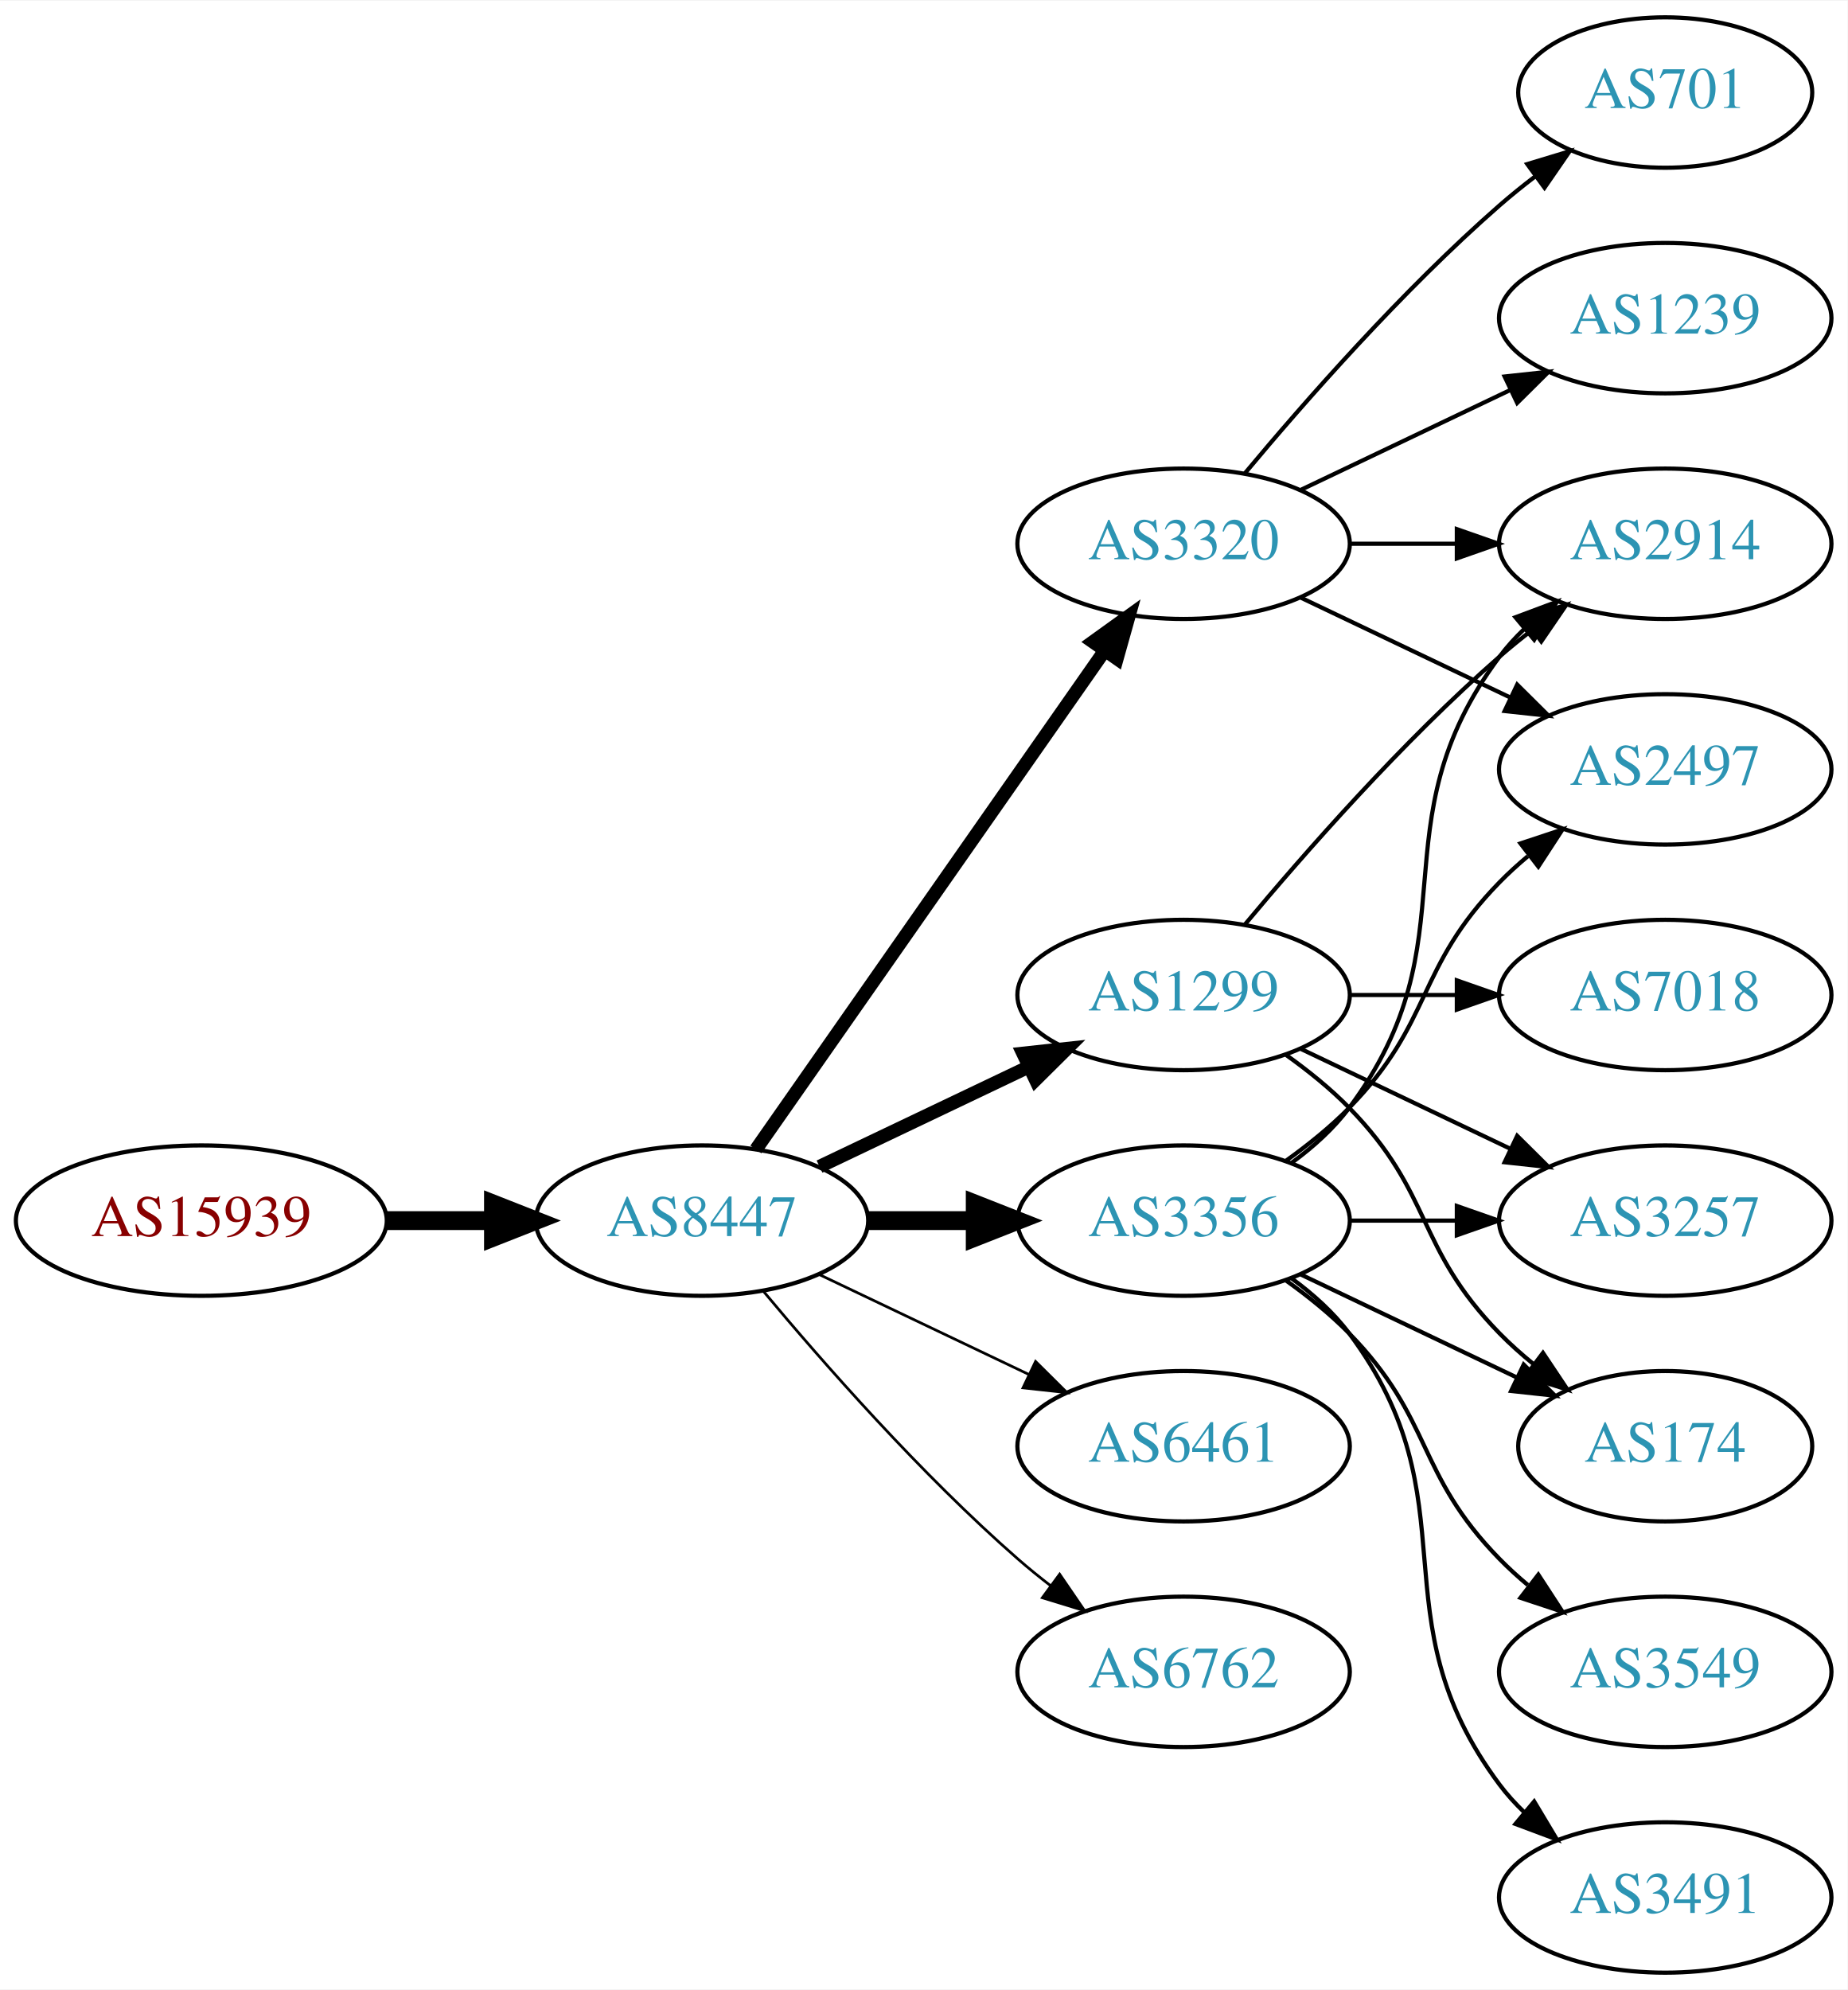
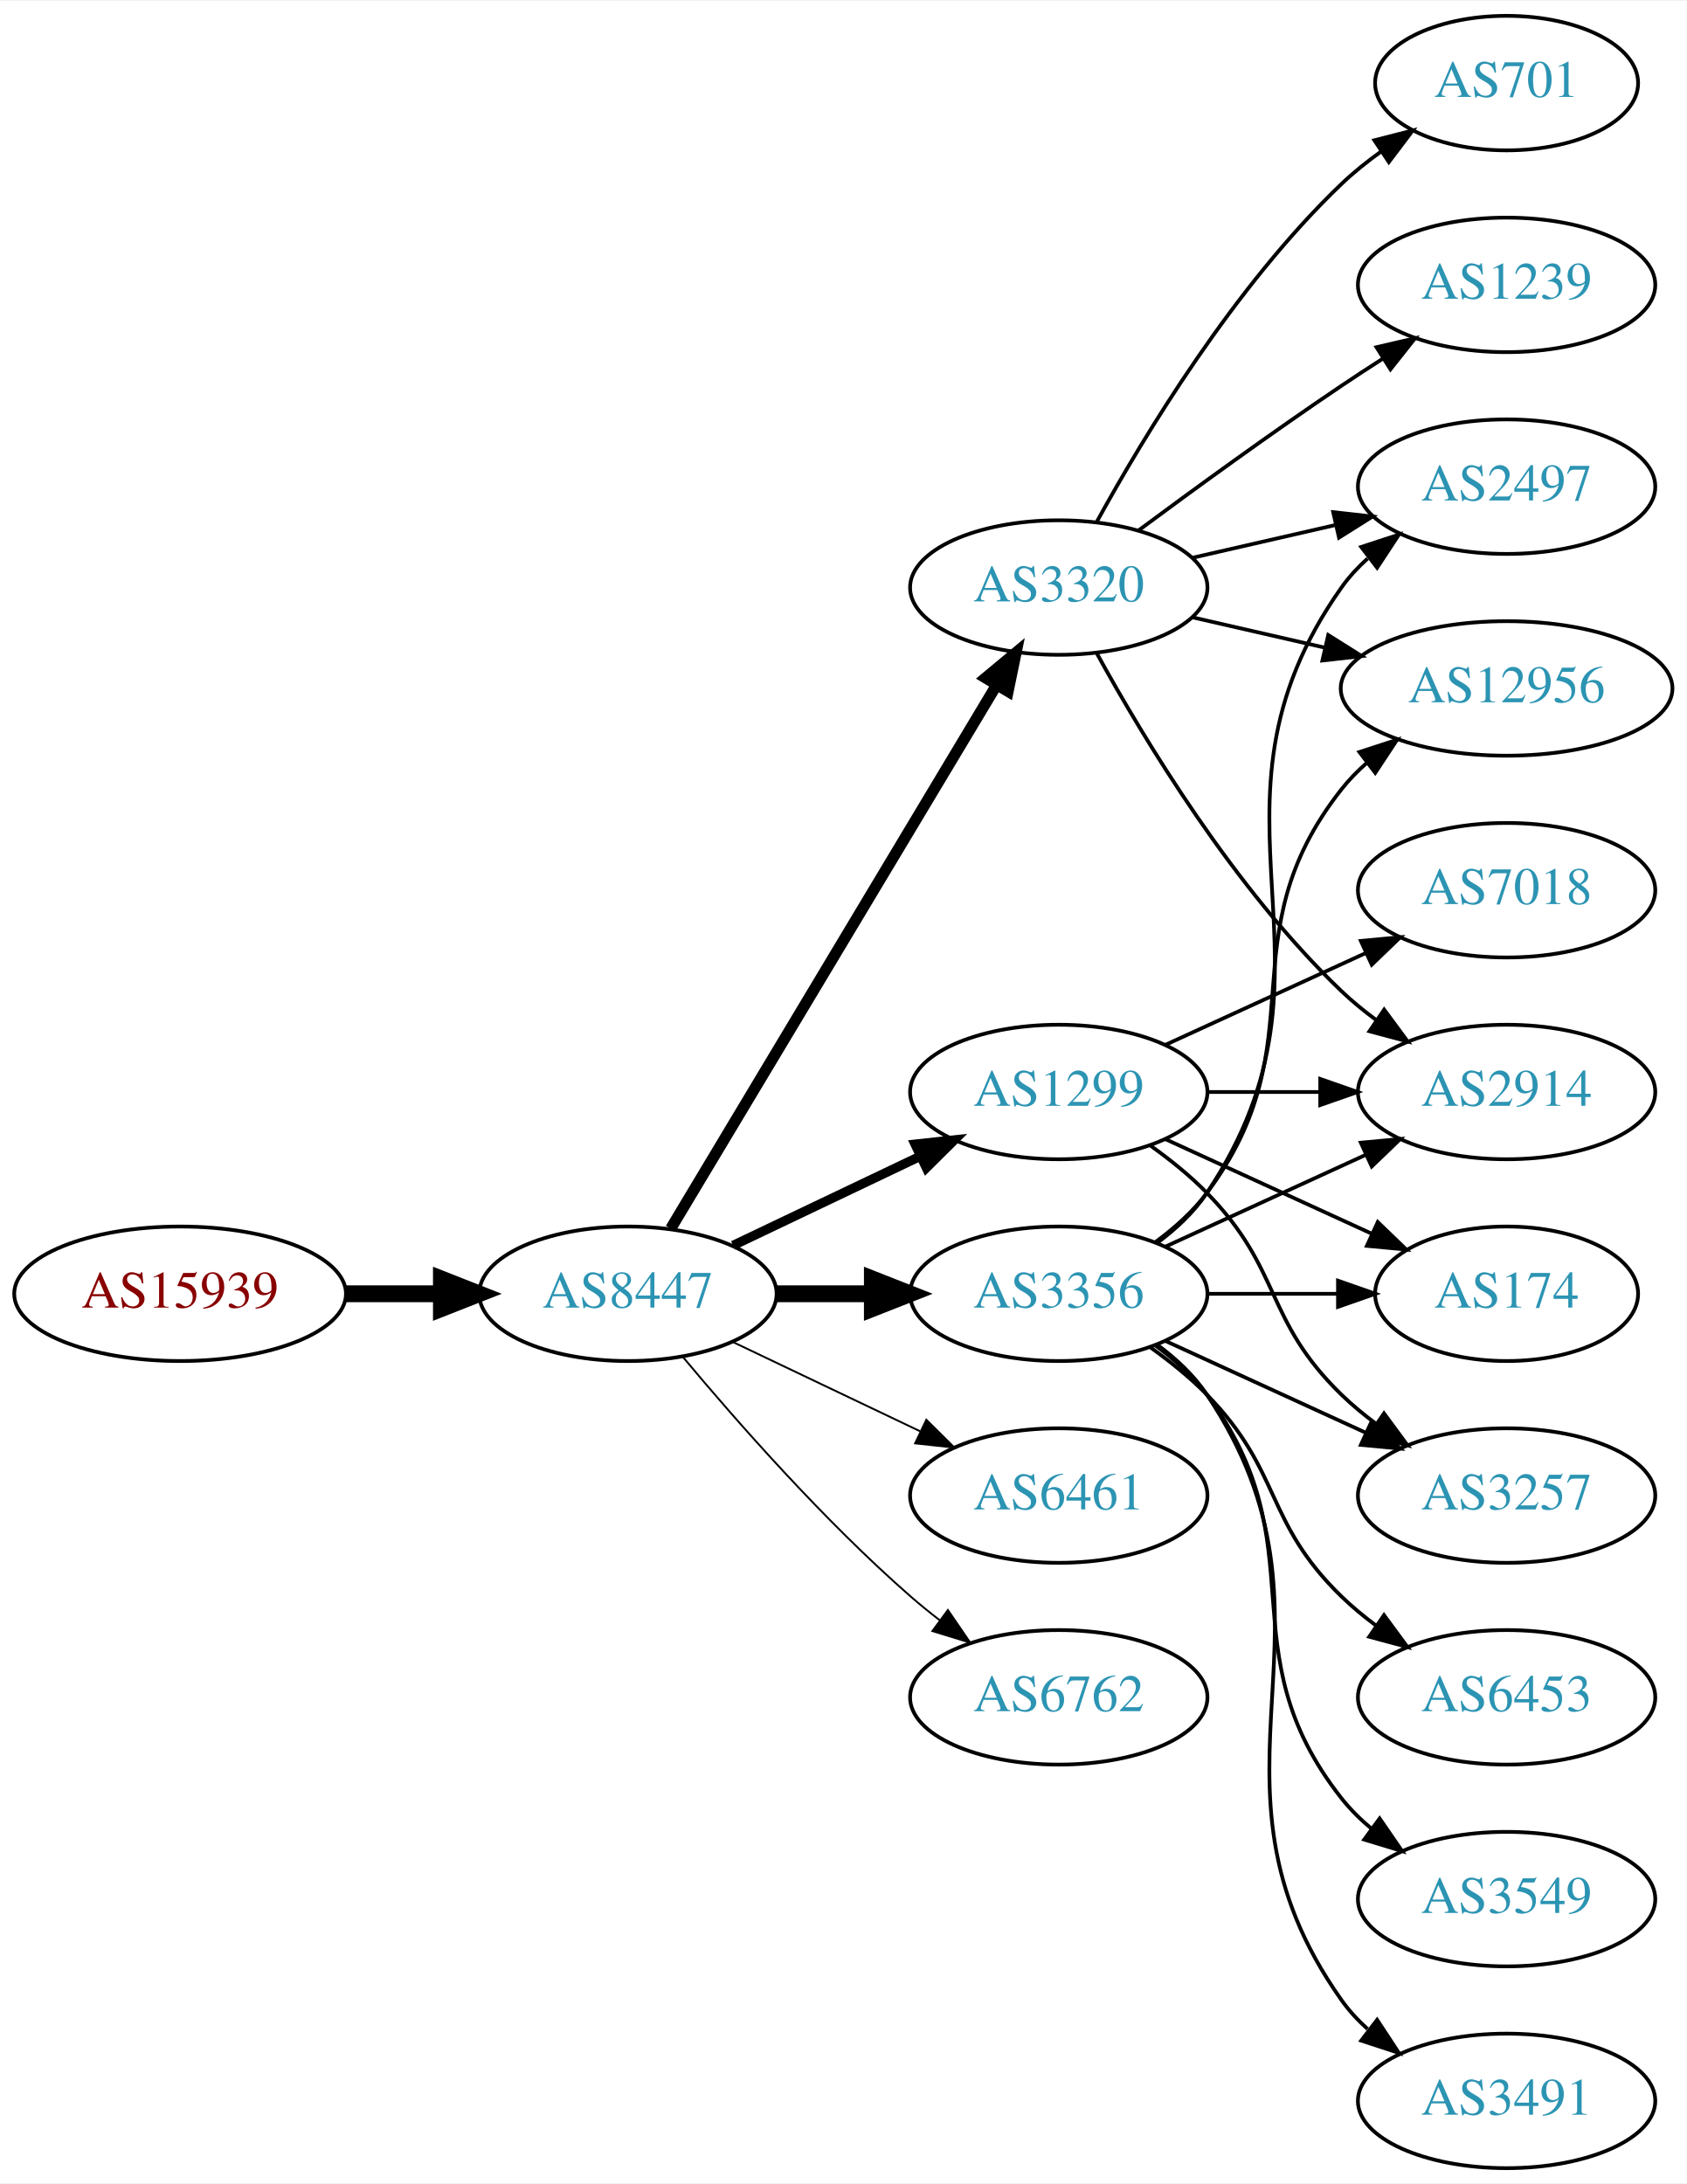
- <svg xmlns="http://www.w3.org/2000/svg" xmlns:xlink="http://www.w3.org/1999/xlink" width="442pt" height="476pt" viewBox="0.00 0.00 442.27 476.00">
-   <g id="graph0" class="graph" transform="scale(1 1) rotate(0) translate(4 472)">
-     <polygon fill="white" stroke="none" points="-4,4 -4,-472 438.271,-472 438.271,4 -4,4" />
+ <svg xmlns="http://www.w3.org/2000/svg" xmlns:xlink="http://www.w3.org/1999/xlink" width="451pt" height="584pt" viewBox="0.00 0.00 451.37 584.00">
+   <g id="graph0" class="graph" transform="scale(1 1) rotate(0) translate(4 580)">
+     <polygon fill="white" stroke="none" points="-4,4 -4,-580 447.37,-580 447.37,4 -4,4" />
    <g id="node1" class="node">
      <g id="a_node1">
        <a xlink:href="/asn/15939" xlink:title="AS15939 ~ DELOITTEAT-AS [AT]">
-           <ellipse fill="#ffffff" stroke="black" cx="44.196" cy="-180" rx="44.393" ry="18" />
-           <text text-anchor="middle" x="44.196" y="-176.3" font-family="Times,serif" font-size="14.00" fill="#880000">AS15939</text>
+           <ellipse fill="#ffffff" stroke="black" cx="44.196" cy="-234" rx="44.393" ry="18" />
+           <text text-anchor="middle" x="44.196" y="-230.3" font-family="Times,serif" font-size="14.00" fill="#880000">AS15939</text>
        </a>
      </g>
    </g>
    <g id="node2" class="node">
      <g id="a_node2">
        <a xlink:href="/asn/8447" xlink:title="AS8447 ~ A1 Telekom Austria AG [AT]">
-           <ellipse fill="#ffffff" stroke="black" cx="164.039" cy="-180" rx="39.794" ry="18" />
-           <text text-anchor="middle" x="164.039" y="-176.3" font-family="Times,serif" font-size="14.00" fill="#2c94b3">AS8447</text>
+           <ellipse fill="#ffffff" stroke="black" cx="164.039" cy="-234" rx="39.794" ry="18" />
+           <text text-anchor="middle" x="164.039" y="-230.3" font-family="Times,serif" font-size="14.00" fill="#2c94b3">AS8447</text>
        </a>
      </g>
    </g>
    <g id="edge1" class="edge">
-       <path fill="none" stroke="black" stroke-width="4.5" d="M88.407,-180C96.72,-180 105.482,-180 113.965,-180" />
-       <polygon fill="black" stroke="black" stroke-width="4.5" points="114.123,-183.938 124.123,-180 114.123,-176.063 114.123,-183.938" />
+       <path fill="none" stroke="black" stroke-width="4.5" d="M88.407,-234C96.72,-234 105.482,-234 113.965,-234" />
+       <polygon fill="black" stroke="black" stroke-width="4.5" points="114.123,-237.938 124.123,-234 114.123,-230.063 114.123,-237.938" />
    </g>
    <g id="node3" class="node">
      <g id="a_node3">
-         <a xlink:href="/asn/1299" xlink:title="AS1299 ~ Telia Carrier [EU]">
+         <a xlink:href="/asn/3356" xlink:title="AS3356 ~ Level 3 Parent, LLC [US]">
          <ellipse fill="#ffffff" stroke="black" cx="279.332" cy="-234" rx="39.794" ry="18" />
-           <text text-anchor="middle" x="279.332" y="-230.3" font-family="Times,serif" font-size="14.00" fill="#2c94b3">AS1299</text>
+           <text text-anchor="middle" x="279.332" y="-230.3" font-family="Times,serif" font-size="14.00" fill="#2c94b3">AS3356</text>
        </a>
      </g>
    </g>
    <g id="edge2" class="edge">
-       <path fill="none" stroke="black" stroke-width="3.214" d="M192.175,-192.934C207.169,-200.081 225.99,-209.052 242.213,-216.785" />
-       <polygon fill="black" stroke="black" stroke-width="3.214" points="240.884,-220.028 251.417,-221.171 243.895,-213.709 240.884,-220.028" />
+       <path fill="none" stroke="black" stroke-width="4.5" d="M203.711,-234C211.914,-234 220.678,-234 229.21,-234" />
+       <polygon fill="black" stroke="black" stroke-width="4.5" points="229.449,-237.938 239.449,-234 229.449,-230.063 229.449,-237.938" />
    </g>
    <g id="node4" class="node">
      <g id="a_node4">
-         <a xlink:href="/asn/3320" xlink:title="AS3320 ~ DTAG [DE]">
-           <ellipse fill="#ffffff" stroke="black" cx="279.332" cy="-342" rx="39.794" ry="18" />
-           <text text-anchor="middle" x="279.332" y="-338.3" font-family="Times,serif" font-size="14.00" fill="#2c94b3">AS3320</text>
+         <a xlink:href="/asn/6461" xlink:title="AS6461 ~ Zayo Bandwidth [US]">
+           <ellipse fill="#ffffff" stroke="black" cx="279.332" cy="-180" rx="39.794" ry="18" />
+           <text text-anchor="middle" x="279.332" y="-176.3" font-family="Times,serif" font-size="14.00" fill="#2c94b3">AS6461</text>
        </a>
      </g>
    </g>
    <g id="edge3" class="edge">
-       <path fill="none" stroke="black" stroke-width="3.214" d="M176.949,-197.031C196.871,-225.517 237.06,-282.985 260.41,-316.374" />
-       <polygon fill="black" stroke="black" stroke-width="3.214" points="257.641,-318.521 266.24,-324.71 263.377,-314.509 257.641,-318.521" />
+       <path fill="none" stroke="black" stroke-width="0.5" d="M192.175,-221.066C207.169,-213.919 225.99,-204.948 242.213,-197.215" />
+       <polygon fill="black" stroke="black" stroke-width="0.5" points="243.895,-200.291 251.417,-192.829 240.884,-193.972 243.895,-200.291" />
    </g>
    <g id="node5" class="node">
      <g id="a_node5">
-         <a xlink:href="/asn/6461" xlink:title="AS6461 ~ Zayo Bandwidth [US]">
-           <ellipse fill="#ffffff" stroke="black" cx="279.332" cy="-126" rx="39.794" ry="18" />
-           <text text-anchor="middle" x="279.332" y="-122.3" font-family="Times,serif" font-size="14.00" fill="#2c94b3">AS6461</text>
+         <a xlink:href="/asn/3320" xlink:title="AS3320 ~ DTAG [DE]">
+           <ellipse fill="#ffffff" stroke="black" cx="279.332" cy="-423" rx="39.794" ry="18" />
+           <text text-anchor="middle" x="279.332" y="-419.3" font-family="Times,serif" font-size="14.00" fill="#2c94b3">AS3320</text>
        </a>
      </g>
    </g>
    <g id="edge4" class="edge">
-       <path fill="none" stroke="black" stroke-width="0.643" d="M192.175,-167.066C207.169,-159.919 225.99,-150.948 242.213,-143.215" />
-       <polygon fill="black" stroke="black" stroke-width="0.643" points="243.895,-146.291 251.417,-138.829 240.884,-139.972 243.895,-146.291" />
+       <path fill="none" stroke="black" stroke-width="3" d="M175.494,-251.442C195.475,-284.775 239.18,-357.686 262.666,-396.866" />
+       <polygon fill="black" stroke="black" stroke-width="3" points="259.758,-398.823 267.902,-405.6 265.762,-395.224 259.758,-398.823" />
    </g>
    <g id="node6" class="node">
      <g id="a_node6">
-         <a xlink:href="/asn/3356" xlink:title="AS3356 ~ Level 3 Parent, LLC [US]">
-           <ellipse fill="#ffffff" stroke="black" cx="279.332" cy="-180" rx="39.794" ry="18" />
-           <text text-anchor="middle" x="279.332" y="-176.3" font-family="Times,serif" font-size="14.00" fill="#2c94b3">AS3356</text>
+         <a xlink:href="/asn/1299" xlink:title="AS1299 ~ Telia Carrier [EU]">
+           <ellipse fill="#ffffff" stroke="black" cx="279.332" cy="-288" rx="39.794" ry="18" />
+           <text text-anchor="middle" x="279.332" y="-284.3" font-family="Times,serif" font-size="14.00" fill="#2c94b3">AS1299</text>
        </a>
      </g>
    </g>
    <g id="edge5" class="edge">
-       <path fill="none" stroke="black" stroke-width="4.5" d="M203.711,-180C211.914,-180 220.678,-180 229.21,-180" />
-       <polygon fill="black" stroke="black" stroke-width="4.5" points="229.449,-183.938 239.449,-180 229.449,-176.063 229.449,-183.938" />
+       <path fill="none" stroke="black" stroke-width="2.5" d="M192.175,-246.934C207.169,-254.081 225.99,-263.052 242.213,-270.785" />
+       <polygon fill="black" stroke="black" stroke-width="2.5" points="240.884,-274.028 251.417,-275.171 243.895,-267.709 240.884,-274.028" />
    </g>
    <g id="node7" class="node">
      <g id="a_node7">
        <a xlink:href="/asn/6762" xlink:title="AS6762 ~ TELECOM ITALIA SPARKLE S.p.A. [IT]">
-           <ellipse fill="#ffffff" stroke="black" cx="279.332" cy="-72" rx="39.794" ry="18" />
-           <text text-anchor="middle" x="279.332" y="-68.3" font-family="Times,serif" font-size="14.00" fill="#2c94b3">AS6762</text>
+           <ellipse fill="#ffffff" stroke="black" cx="279.332" cy="-126" rx="39.794" ry="18" />
+           <text text-anchor="middle" x="279.332" y="-122.3" font-family="Times,serif" font-size="14.00" fill="#2c94b3">AS6762</text>
        </a>
      </g>
    </g>
    <g id="edge6" class="edge">
-       <path fill="none" stroke="black" stroke-width="0.643" d="M178.669,-163.183C192.951,-146.071 216.498,-119.255 239.685,-99 242.151,-96.846 244.789,-94.706 247.487,-92.628" />
-       <polygon fill="black" stroke="black" stroke-width="0.643" points="249.66,-95.375 255.641,-86.63 245.512,-89.736 249.66,-95.375" />
+       <path fill="none" stroke="black" stroke-width="0.5" d="M178.669,-217.183C192.951,-200.071 216.498,-173.255 239.685,-153 242.151,-150.846 244.789,-148.706 247.487,-146.628" />
+       <polygon fill="black" stroke="black" stroke-width="0.5" points="249.66,-149.375 255.641,-140.63 245.512,-143.736 249.66,-149.375" />
    </g>
    <g id="node8" class="node">
      <g id="a_node8">
-         <a xlink:href="/asn/174" xlink:title="AS174 ~ Cogent Communications [US]">
-           <ellipse fill="#ffffff" stroke="black" cx="394.625" cy="-126" rx="35.194" ry="18" />
-           <text text-anchor="middle" x="394.625" y="-122.3" font-family="Times,serif" font-size="14.00" fill="#2c94b3">AS174</text>
+         <a xlink:href="/asn/3257" xlink:title="AS3257 ~ GTT [DE]">
+           <ellipse fill="#ffffff" stroke="black" cx="399.174" cy="-180" rx="39.794" ry="18" />
+           <text text-anchor="middle" x="399.174" y="-176.3" font-family="Times,serif" font-size="14.00" fill="#2c94b3">AS3257</text>
        </a>
      </g>
    </g>
    <g id="edge7" class="edge">
-       <path fill="none" stroke="black" d="M303.926,-219.611C309.182,-215.852 314.513,-211.563 318.978,-207 339.151,-186.383 334.806,-173.617 354.978,-153 357.457,-150.466 360.204,-148.017 363.056,-145.696" />
-       <polygon fill="black" stroke="black" points="365.359,-148.343 371.242,-139.532 361.148,-142.752 365.359,-148.343" />
+       <path fill="none" stroke="black" d="M307.96,-221.339C323.917,-214.027 344.188,-204.739 361.471,-196.819" />
+       <polygon fill="black" stroke="black" points="363.085,-199.929 370.718,-192.581 360.169,-193.565 363.085,-199.929" />
    </g>
    <g id="node9" class="node">
      <g id="a_node9">
-         <a xlink:href="/asn/2914" xlink:title="AS2914 ~ NTT America, Inc. [US]">
-           <ellipse fill="#ffffff" stroke="black" cx="394.625" cy="-342" rx="39.794" ry="18" />
-           <text text-anchor="middle" x="394.625" y="-338.3" font-family="Times,serif" font-size="14.00" fill="#2c94b3">AS2914</text>
+         <a xlink:href="/asn/6453" xlink:title="AS6453 ~ TATA COMMUNICATIONS (AMERICA) INC [US]">
+           <ellipse fill="#ffffff" stroke="black" cx="399.174" cy="-126" rx="39.794" ry="18" />
+           <text text-anchor="middle" x="399.174" y="-122.3" font-family="Times,serif" font-size="14.00" fill="#2c94b3">AS6453</text>
        </a>
      </g>
    </g>
    <g id="edge8" class="edge">
-       <path fill="none" stroke="black" d="M293.962,-250.817C308.244,-267.929 331.791,-294.745 354.978,-315 357.444,-317.154 360.082,-319.294 362.78,-321.372" />
-       <polygon fill="black" stroke="black" points="360.805,-324.264 370.934,-327.37 364.953,-318.625 360.805,-324.264" />
+       <path fill="none" stroke="black" d="M303.926,-219.611C309.182,-215.852 314.513,-211.563 318.978,-207 339.151,-186.383 334.285,-173.094 354.978,-153 357.823,-150.237 360.997,-147.614 364.297,-145.166" />
+       <polygon fill="black" stroke="black" points="366.363,-147.994 372.645,-139.462 362.414,-142.214 366.363,-147.994" />
    </g>
    <g id="node10" class="node">
      <g id="a_node10">
-         <a xlink:href="/asn/7018" xlink:title="AS7018 ~ AT&amp;T Services, Inc. [US]">
-           <ellipse fill="#ffffff" stroke="black" cx="394.625" cy="-234" rx="39.794" ry="18" />
-           <text text-anchor="middle" x="394.625" y="-230.3" font-family="Times,serif" font-size="14.00" fill="#2c94b3">AS7018</text>
+         <a xlink:href="/asn/2914" xlink:title="AS2914 ~ NTT America, Inc. [US]">
+           <ellipse fill="#ffffff" stroke="black" cx="399.174" cy="-288" rx="39.794" ry="18" />
+           <text text-anchor="middle" x="399.174" y="-284.3" font-family="Times,serif" font-size="14.00" fill="#2c94b3">AS2914</text>
        </a>
      </g>
    </g>
    <g id="edge9" class="edge">
-       <path fill="none" stroke="black" d="M319.004,-234C327.207,-234 335.971,-234 344.503,-234" />
-       <polygon fill="black" stroke="black" points="344.742,-237.5 354.742,-234 344.742,-230.5 344.742,-237.5" />
+       <path fill="none" stroke="black" d="M307.96,-246.661C323.917,-253.973 344.188,-263.261 361.471,-271.181" />
+       <polygon fill="black" stroke="black" points="360.169,-274.435 370.718,-275.419 363.085,-268.071 360.169,-274.435" />
    </g>
    <g id="node11" class="node">
      <g id="a_node11">
-         <a xlink:href="/asn/3257" xlink:title="AS3257 ~ GTT [DE]">
-           <ellipse fill="#ffffff" stroke="black" cx="394.625" cy="-180" rx="39.794" ry="18" />
-           <text text-anchor="middle" x="394.625" y="-176.3" font-family="Times,serif" font-size="14.00" fill="#2c94b3">AS3257</text>
+         <a xlink:href="/asn/2497" xlink:title="AS2497 ~ Internet Initiative Japan Inc. [JP]">
+           <ellipse fill="#ffffff" stroke="black" cx="399.174" cy="-450" rx="39.794" ry="18" />
+           <text text-anchor="middle" x="399.174" y="-446.3" font-family="Times,serif" font-size="14.00" fill="#2c94b3">AS2497</text>
        </a>
      </g>
    </g>
    <g id="edge10" class="edge">
-       <path fill="none" stroke="black" d="M307.468,-221.066C322.462,-213.919 341.283,-204.948 357.506,-197.215" />
-       <polygon fill="black" stroke="black" points="359.188,-200.291 366.71,-192.829 356.177,-193.972 359.188,-200.291" />
-     </g>
-     <g id="edge11" class="edge">
-       <path fill="none" stroke="black" d="M319.004,-342C327.207,-342 335.971,-342 344.503,-342" />
-       <polygon fill="black" stroke="black" points="344.742,-345.5 354.742,-342 344.742,-338.5 344.742,-345.5" />
+       <path fill="none" stroke="black" d="M305.651,-247.607C310.707,-251.351 315.518,-255.831 318.978,-261 360.003,-322.294 312.399,-362.775 354.978,-423 356.969,-425.816 359.356,-428.401 361.972,-430.76" />
+       <polygon fill="black" stroke="black" points="360.271,-433.865 370.34,-437.162 364.525,-428.306 360.271,-433.865" />
    </g>
    <g id="node12" class="node">
      <g id="a_node12">
-         <a xlink:href="/asn/1239" xlink:title="AS1239 ~ Sprint [US]">
-           <ellipse fill="#ffffff" stroke="black" cx="394.625" cy="-396" rx="39.794" ry="18" />
-           <text text-anchor="middle" x="394.625" y="-392.3" font-family="Times,serif" font-size="14.00" fill="#2c94b3">AS1239</text>
-         </a>
-       </g>
-     </g>
-     <g id="edge12" class="edge">
-       <path fill="none" stroke="black" d="M307.468,-354.934C322.462,-362.081 341.283,-371.052 357.506,-378.785" />
-       <polygon fill="black" stroke="black" points="356.177,-382.028 366.71,-383.171 359.188,-375.709 356.177,-382.028" />
+         <a xlink:href="/asn/3549" xlink:title="AS3549 ~ Level 3 Parent, LLC [US]">
+           <ellipse fill="#ffffff" stroke="black" cx="399.174" cy="-72" rx="39.794" ry="18" />
+           <text text-anchor="middle" x="399.174" y="-68.3" font-family="Times,serif" font-size="14.00" fill="#2c94b3">AS3549</text>
+         </a>
+       </g>
+     </g>
+     <g id="edge11" class="edge">
+       <path fill="none" stroke="black" d="M305.262,-220.118C310.338,-216.389 315.256,-211.984 318.978,-207 349.249,-166.458 323.679,-138.754 354.978,-99 357.303,-96.047 360.047,-93.33 363.006,-90.853" />
+       <polygon fill="black" stroke="black" points="365.199,-93.585 371.203,-84.855 361.065,-87.936 365.199,-93.585" />
    </g>
    <g id="node13" class="node">
      <g id="a_node13">
-         <a xlink:href="/asn/2497" xlink:title="AS2497 ~ Internet Initiative Japan Inc. [JP]">
-           <ellipse fill="#ffffff" stroke="black" cx="394.625" cy="-288" rx="39.794" ry="18" />
-           <text text-anchor="middle" x="394.625" y="-284.3" font-family="Times,serif" font-size="14.00" fill="#2c94b3">AS2497</text>
-         </a>
-       </g>
-     </g>
-     <g id="edge13" class="edge">
-       <path fill="none" stroke="black" d="M307.468,-329.066C322.462,-321.919 341.283,-312.948 357.506,-305.215" />
-       <polygon fill="black" stroke="black" points="359.188,-308.291 366.71,-300.829 356.177,-301.972 359.188,-308.291" />
+         <a xlink:href="/asn/174" xlink:title="AS174 ~ Cogent Communications [US]">
+           <ellipse fill="#ffffff" stroke="black" cx="399.174" cy="-234" rx="35.194" ry="18" />
+           <text text-anchor="middle" x="399.174" y="-230.3" font-family="Times,serif" font-size="14.00" fill="#2c94b3">AS174</text>
+         </a>
+       </g>
+     </g>
+     <g id="edge12" class="edge">
+       <path fill="none" stroke="black" d="M319.244,-234C330.331,-234 342.491,-234 353.873,-234" />
+       <polygon fill="black" stroke="black" points="354.055,-237.5 364.055,-234 354.055,-230.5 354.055,-237.5" />
    </g>
    <g id="node14" class="node">
      <g id="a_node14">
-         <a xlink:href="/asn/701" xlink:title="AS701 ~ UUNET [US]">
-           <ellipse fill="#ffffff" stroke="black" cx="394.625" cy="-450" rx="35.194" ry="18" />
-           <text text-anchor="middle" x="394.625" y="-446.3" font-family="Times,serif" font-size="14.00" fill="#2c94b3">AS701</text>
-         </a>
-       </g>
-     </g>
-     <g id="edge14" class="edge">
-       <path fill="none" stroke="black" d="M293.962,-358.817C308.244,-375.929 331.791,-402.745 354.978,-423 357.648,-425.332 360.521,-427.648 363.451,-429.886" />
-       <polygon fill="black" stroke="black" points="361.602,-432.87 371.742,-435.939 365.729,-427.216 361.602,-432.87" />
-     </g>
-     <g id="edge19" class="edge">
-       <path fill="none" stroke="black" d="M307.468,-167.066C322.9,-159.71 342.385,-150.423 358.92,-142.541" />
-       <polygon fill="black" stroke="black" points="360.741,-145.551 368.262,-138.089 357.729,-139.232 360.741,-145.551" />
-     </g>
-     <g id="edge17" class="edge">
-       <path fill="none" stroke="black" d="M305.262,-193.882C310.338,-197.611 315.256,-202.016 318.978,-207 349.249,-247.542 324.707,-274.458 354.978,-315 356.723,-317.336 358.73,-319.545 360.893,-321.617" />
-       <polygon fill="black" stroke="black" points="358.771,-324.405 368.694,-328.118 363.253,-319.027 358.771,-324.405" />
-     </g>
-     <g id="edge16" class="edge">
-       <path fill="none" stroke="black" d="M319.004,-180C327.207,-180 335.971,-180 344.503,-180" />
-       <polygon fill="black" stroke="black" points="344.742,-183.5 354.742,-180 344.742,-176.5 344.742,-183.5" />
-     </g>
-     <g id="edge18" class="edge">
-       <path fill="none" stroke="black" d="M303.926,-194.389C309.182,-198.148 314.513,-202.437 318.978,-207 339.151,-227.617 334.806,-240.383 354.978,-261 357.071,-263.139 359.354,-265.218 361.731,-267.21" />
-       <polygon fill="black" stroke="black" points="359.974,-270.275 370.031,-273.611 364.249,-264.732 359.974,-270.275" />
+         <a xlink:href="/asn/12956" xlink:title="AS12956 ~ TELXIUS [ES]">
+           <ellipse fill="#ffffff" stroke="black" cx="399.174" cy="-396" rx="44.393" ry="18" />
+           <text text-anchor="middle" x="399.174" y="-392.3" font-family="Times,serif" font-size="14.00" fill="#2c94b3">AS12956</text>
+         </a>
+       </g>
+     </g>
+     <g id="edge13" class="edge">
+       <path fill="none" stroke="black" d="M305.262,-247.882C310.338,-251.611 315.256,-256.016 318.978,-261 349.249,-301.542 323.679,-329.246 354.978,-369 357.002,-371.571 359.344,-373.963 361.868,-376.174" />
+       <polygon fill="black" stroke="black" points="359.782,-378.984 369.858,-382.261 364.025,-373.416 359.782,-378.984" />
    </g>
    <g id="node15" class="node">
      <g id="a_node15">
        <a xlink:href="/asn/3491" xlink:title="AS3491 ~ PCCW Global, Inc. [US]">
-           <ellipse fill="#ffffff" stroke="black" cx="394.625" cy="-18" rx="39.794" ry="18" />
-           <text text-anchor="middle" x="394.625" y="-14.3" font-family="Times,serif" font-size="14.00" fill="#2c94b3">AS3491</text>
-         </a>
-       </g>
+           <ellipse fill="#ffffff" stroke="black" cx="399.174" cy="-18" rx="39.794" ry="18" />
+           <text text-anchor="middle" x="399.174" y="-14.3" font-family="Times,serif" font-size="14.00" fill="#2c94b3">AS3491</text>
+         </a>
+       </g>
+     </g>
+     <g id="edge14" class="edge">
+       <path fill="none" stroke="black" d="M305.651,-220.393C310.707,-216.649 315.518,-212.169 318.978,-207 360.003,-145.706 312.399,-105.225 354.978,-45 356.969,-42.184 359.356,-39.599 361.972,-37.24" />
+       <polygon fill="black" stroke="black" points="364.525,-39.694 370.34,-30.838 360.271,-34.135 364.525,-39.694" />
+     </g>
+     <g id="edge16" class="edge">
+       <path fill="none" stroke="black" d="M289.573,-405.287C302.118,-382.439 326.295,-342.389 354.978,-315 357.846,-312.261 361.035,-309.653 364.344,-307.215" />
+       <polygon fill="black" stroke="black" points="366.407,-310.044 372.704,-301.523 362.468,-304.258 366.407,-310.044" />
    </g>
    <g id="edge15" class="edge">
-       <path fill="none" stroke="black" d="M305.262,-166.118C310.338,-162.389 315.256,-157.984 318.978,-153 349.249,-112.458 324.707,-85.542 354.978,-45 356.723,-42.664 358.73,-40.455 360.893,-38.383" />
-       <polygon fill="black" stroke="black" points="363.253,-40.973 368.694,-31.882 358.771,-35.595 363.253,-40.973" />
+       <path fill="none" stroke="black" d="M315.051,-430.955C327.051,-433.704 340.672,-436.825 353.364,-439.733" />
+       <polygon fill="black" stroke="black" points="352.767,-443.187 363.296,-442.009 354.33,-436.364 352.767,-443.187" />
+     </g>
+     <g id="edge19" class="edge">
+       <path fill="none" stroke="black" d="M315.051,-415.045C326.189,-412.493 338.725,-409.621 350.618,-406.896" />
+       <polygon fill="black" stroke="black" points="351.446,-410.297 360.412,-404.652 349.883,-403.474 351.446,-410.297" />
    </g>
    <g id="node16" class="node">
      <g id="a_node16">
-         <a xlink:href="/asn/3549" xlink:title="AS3549 ~ Level 3 Parent, LLC [US]">
-           <ellipse fill="#ffffff" stroke="black" cx="394.625" cy="-72" rx="39.794" ry="18" />
-           <text text-anchor="middle" x="394.625" y="-68.3" font-family="Times,serif" font-size="14.00" fill="#2c94b3">AS3549</text>
-         </a>
-       </g>
+         <a xlink:href="/asn/1239" xlink:title="AS1239 ~ Sprint [US]">
+           <ellipse fill="#ffffff" stroke="black" cx="399.174" cy="-504" rx="39.794" ry="18" />
+           <text text-anchor="middle" x="399.174" y="-500.3" font-family="Times,serif" font-size="14.00" fill="#2c94b3">AS1239</text>
+         </a>
+       </g>
+     </g>
+     <g id="edge17" class="edge">
+       <path fill="none" stroke="black" d="M300.662,-438.277C315.524,-449.304 336.269,-464.407 354.978,-477 358.527,-479.389 362.277,-481.839 366.026,-484.242" />
+       <polygon fill="black" stroke="black" points="364.352,-487.325 374.674,-489.712 368.094,-481.409 364.352,-487.325" />
+     </g>
+     <g id="node17" class="node">
+       <g id="a_node17">
+         <a xlink:href="/asn/701" xlink:title="AS701 ~ UUNET [US]">
+           <ellipse fill="#ffffff" stroke="black" cx="399.174" cy="-558" rx="35.194" ry="18" />
+           <text text-anchor="middle" x="399.174" y="-554.3" font-family="Times,serif" font-size="14.00" fill="#2c94b3">AS701</text>
+         </a>
+       </g>
+     </g>
+     <g id="edge18" class="edge">
+       <path fill="none" stroke="black" d="M289.573,-440.713C302.118,-463.561 326.295,-503.611 354.978,-531 358.232,-534.107 361.899,-537.046 365.685,-539.76" />
+       <polygon fill="black" stroke="black" points="363.788,-542.701 374.054,-545.322 367.663,-536.872 363.788,-542.701" />
+     </g>
+     <g id="edge21" class="edge">
+       <path fill="none" stroke="black" d="M303.926,-273.611C309.182,-269.852 314.513,-265.563 318.978,-261 339.151,-240.383 334.285,-227.094 354.978,-207 357.823,-204.237 360.997,-201.614 364.297,-199.166" />
+       <polygon fill="black" stroke="black" points="366.363,-201.994 372.645,-193.462 362.414,-196.214 366.363,-201.994" />
+     </g>
+     <g id="edge23" class="edge">
+       <path fill="none" stroke="black" d="M319.244,-288C328.798,-288 339.147,-288 349.11,-288" />
+       <polygon fill="black" stroke="black" points="349.302,-291.5 359.302,-288 349.302,-284.5 349.302,-291.5" />
    </g>
    <g id="edge20" class="edge">
-       <path fill="none" stroke="black" d="M303.926,-165.611C309.182,-161.852 314.513,-157.563 318.978,-153 339.151,-132.383 334.806,-119.617 354.978,-99 357.071,-96.861 359.354,-94.782 361.731,-92.79" />
-       <polygon fill="black" stroke="black" points="364.249,-95.268 370.031,-86.389 359.974,-89.725 364.249,-95.268" />
+       <path fill="none" stroke="black" d="M307.96,-275.339C324.377,-267.817 345.358,-258.202 362.955,-250.139" />
+       <polygon fill="black" stroke="black" points="364.7,-253.189 372.332,-245.842 361.783,-246.826 364.7,-253.189" />
+     </g>
+     <g id="node18" class="node">
+       <g id="a_node18">
+         <a xlink:href="/asn/7018" xlink:title="AS7018 ~ AT&amp;T Services, Inc. [US]">
+           <ellipse fill="#ffffff" stroke="black" cx="399.174" cy="-342" rx="39.794" ry="18" />
+           <text text-anchor="middle" x="399.174" y="-338.3" font-family="Times,serif" font-size="14.00" fill="#2c94b3">AS7018</text>
+         </a>
+       </g>
+     </g>
+     <g id="edge22" class="edge">
+       <path fill="none" stroke="black" d="M307.96,-300.661C323.917,-307.973 344.188,-317.261 361.471,-325.181" />
+       <polygon fill="black" stroke="black" points="360.169,-328.435 370.718,-329.419 363.085,-322.071 360.169,-328.435" />
    </g>
  </g>
</svg>
